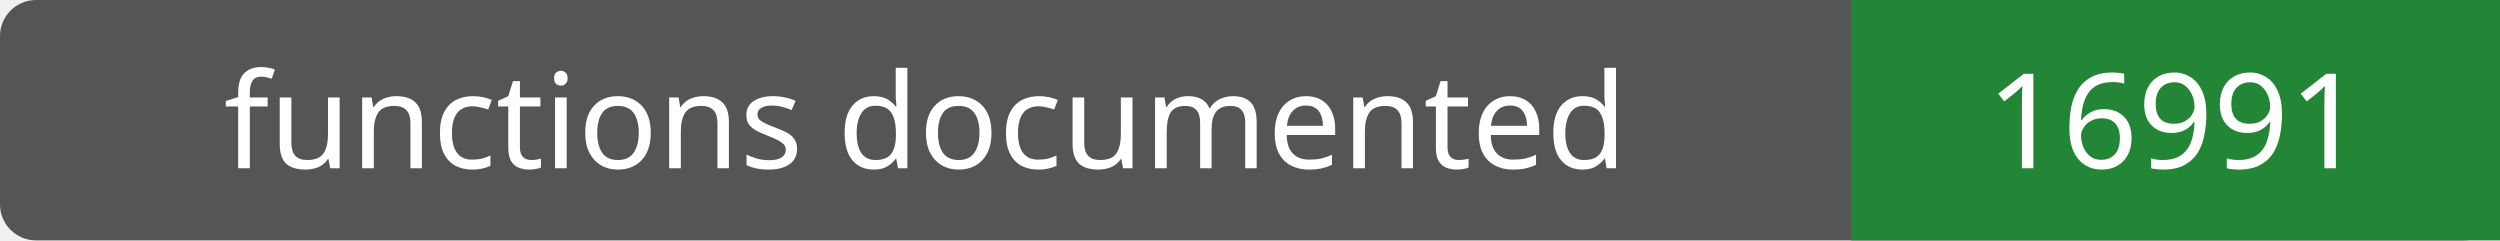
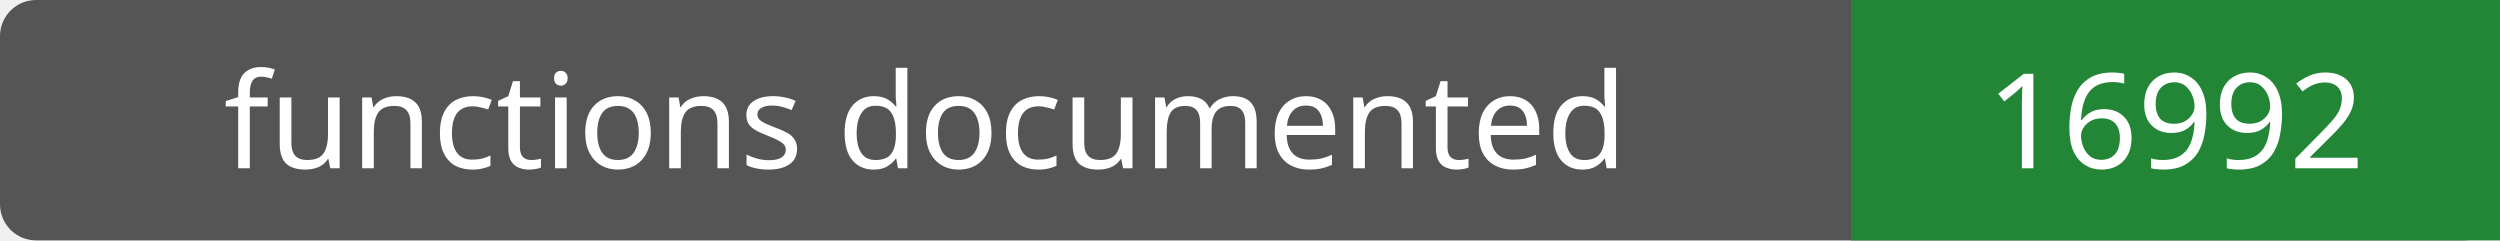
- <svg xmlns="http://www.w3.org/2000/svg" width="208" height="20" role="img" aria-label="functions documented: 16991">
+ <svg xmlns="http://www.w3.org/2000/svg" width="208" height="20" role="img" aria-label="functions documented: 16992">
  <rect width="208" height="20" rx="3" fill="#555" />
  <path fill="#238636" d="M154 0h54v20H154z" />
  <g fill="#fff" text-anchor="middle" font-family="Verdana,sans-serif" font-size="11">
    <text x="77.0" y="14">functions documented</text>
-     <text x="181.0" y="14">16991</text>
+     <text x="181.0" y="14">16992</text>
  </g>
</svg>
